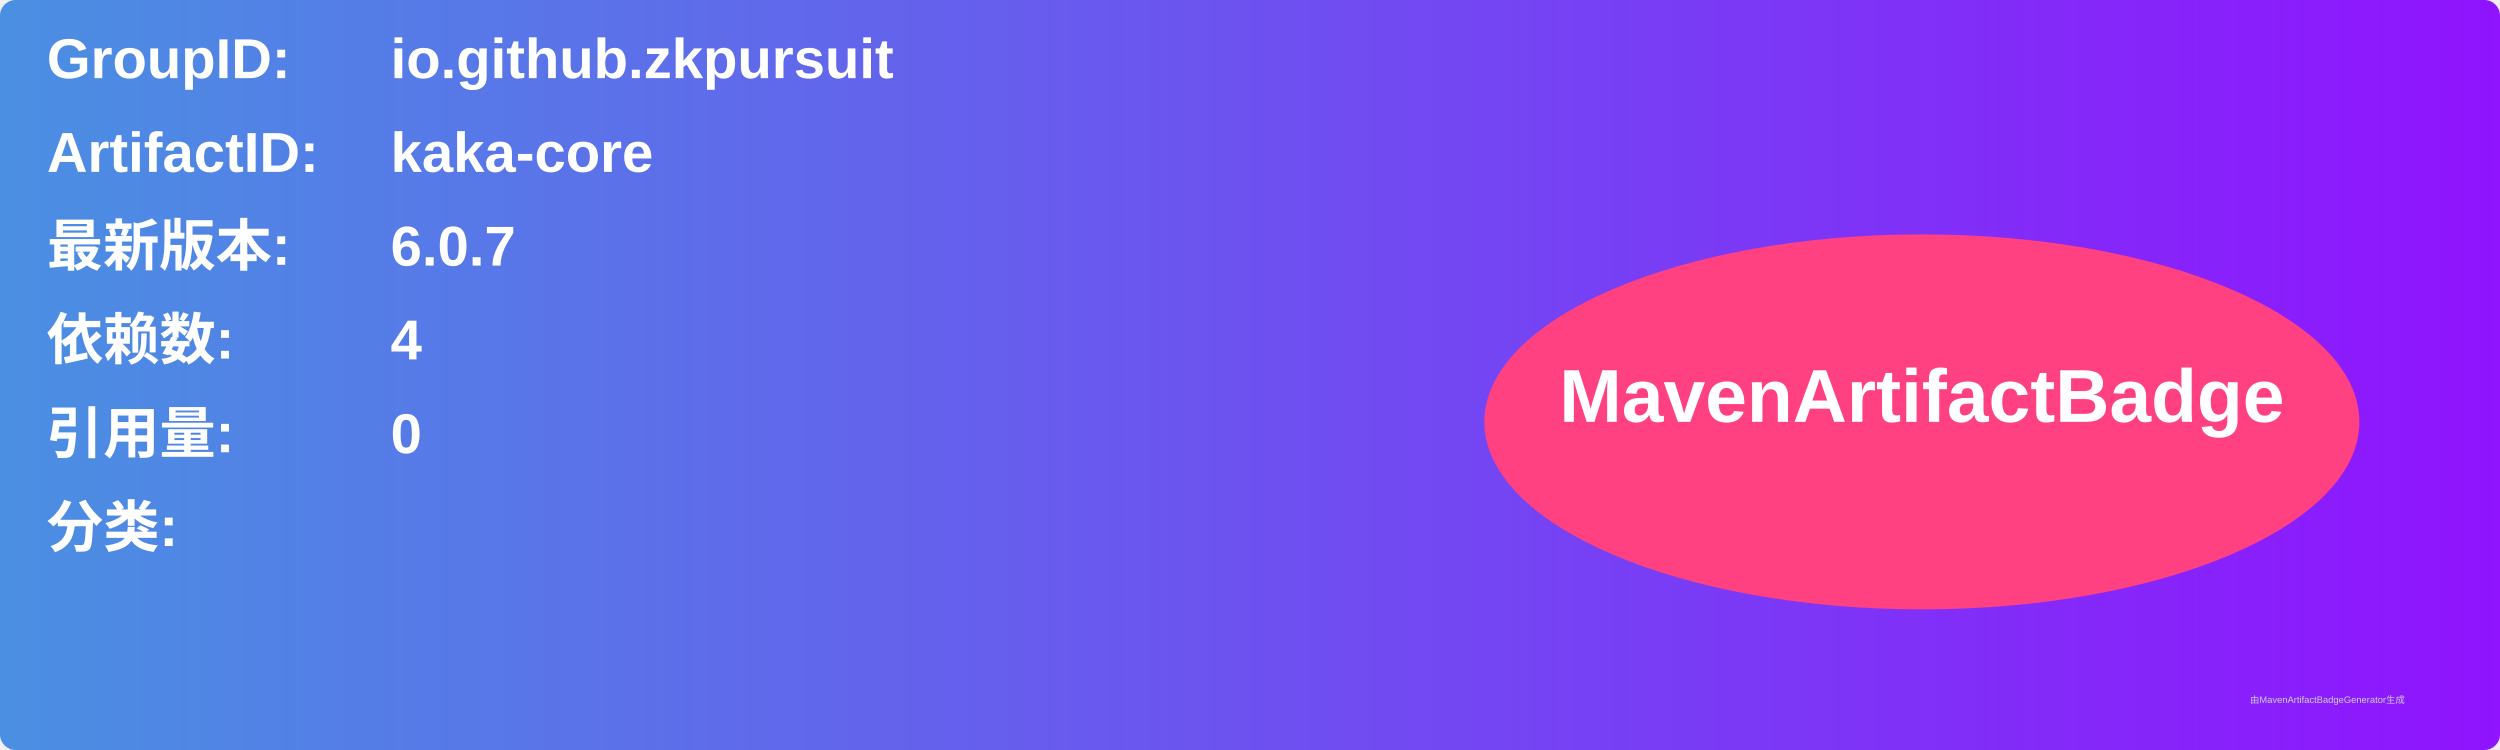
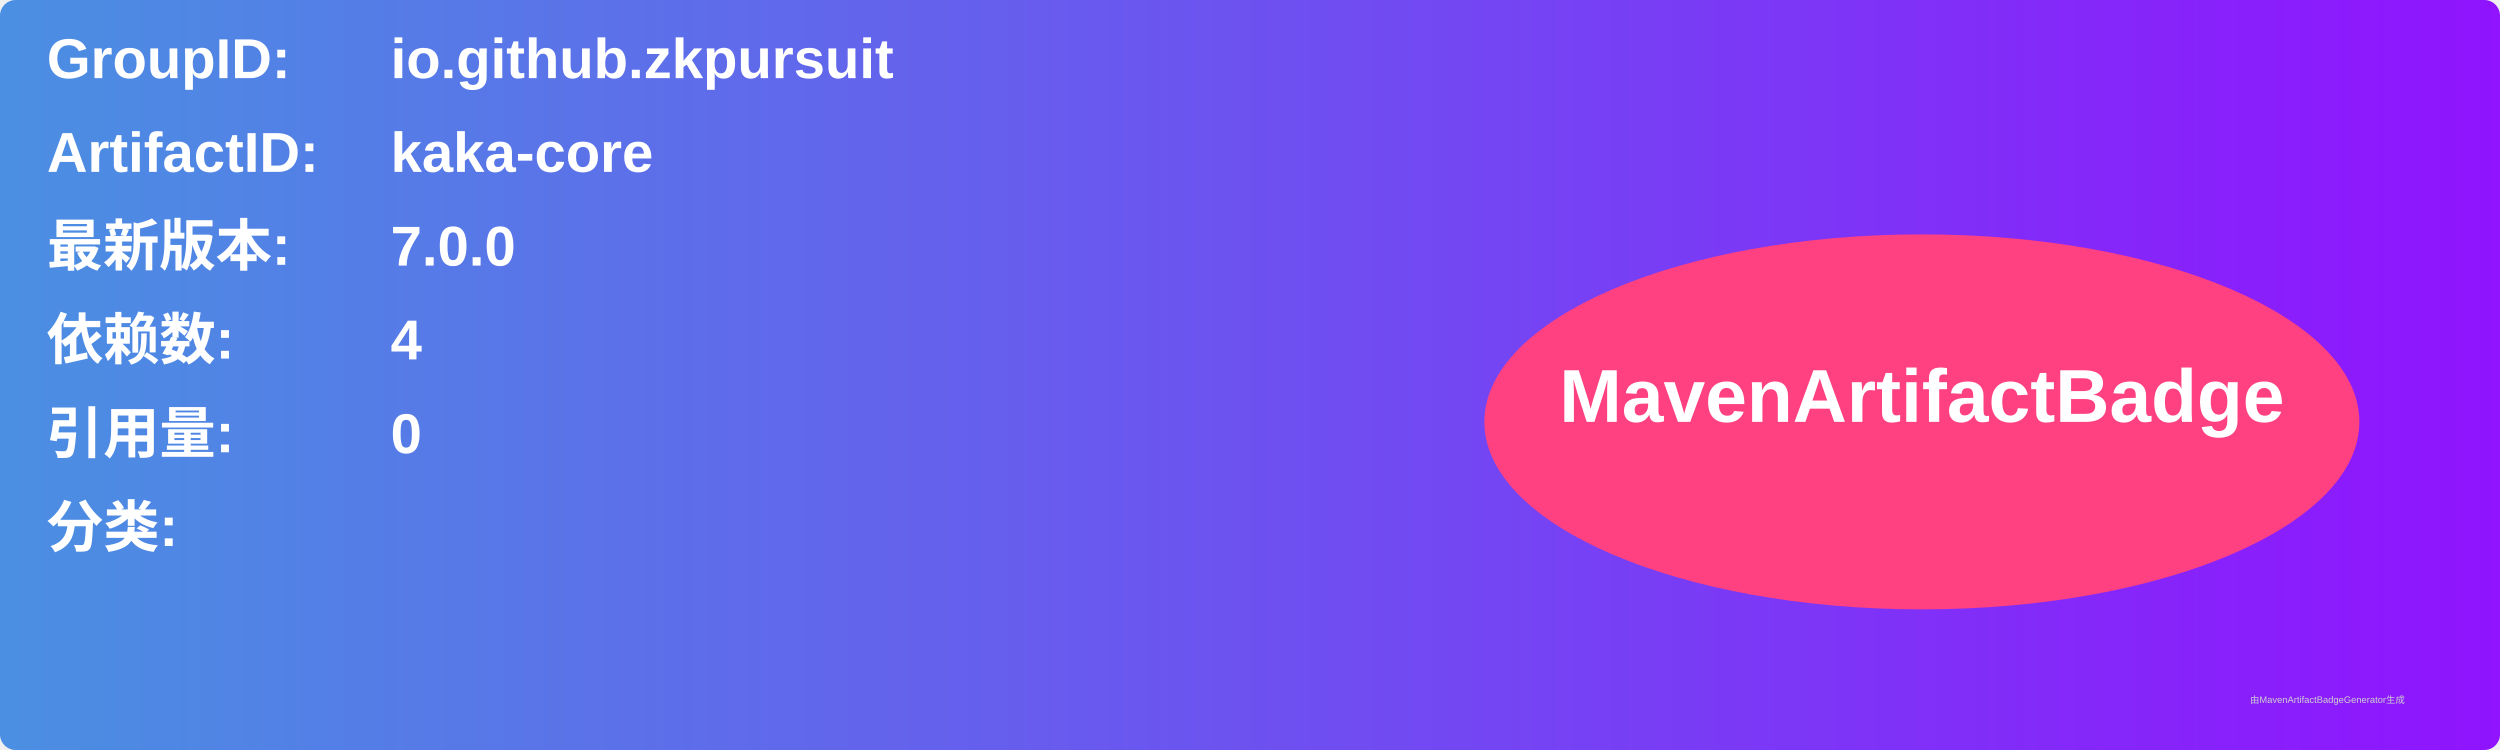
<svg xmlns="http://www.w3.org/2000/svg" width="800" height="240" viewBox="0 0 800 240">
  <linearGradient id="grad" x1="0%" y1="0%" x2="100%" y2="0%">
    <stop offset="0%" stop-color="#4a90e2" />
    <stop offset="100%" stop-color="#9013fe" />
  </linearGradient>
  <rect width="100%" height="100%" rx="5" ry="5" fill="url(#grad)" />
  <g transform="translate(15, 15)">
    <text x="0" y="10" font-family="Arial" font-size="18" fill="white" font-weight="bold" width="260">GroupID:</text>
    <text x="110" y="10" font-family="Arial" font-size="18" fill="white" font-weight="bold" width="460">io.github.zkpursuit</text>
    <text x="0" y="40" font-family="Arial" font-size="18" fill="white" font-weight="bold" width="260">ArtifactID:</text>
    <text x="110" y="40" font-family="Arial" font-size="18" fill="white" font-weight="bold" width="460">kaka-core</text>
    <text x="0" y="70" font-family="Arial" font-size="18" fill="white" font-weight="bold">最新版本:</text>
    <text x="110" y="70" font-family="Arial" font-size="18" fill="white" font-weight="bold">
-       <tspan font-weight="bold">6.0.7</tspan>
+       <tspan font-weight="bold">7.0.0</tspan>
    </text>
    <text x="0" y="100" font-family="Arial" font-size="18" fill="white" font-weight="bold">依赖数: </text>
    <text x="110" y="100" font-family="Arial" font-size="18" fill="white">
      <tspan font-weight="bold">4</tspan>
    </text>
    <text x="0" y="130" font-family="Arial" font-size="18" fill="white" font-weight="bold">引用量: </text>
    <text x="110" y="130" font-family="Arial" font-size="18" fill="white">
      <tspan font-weight="bold">0</tspan>
    </text>
    <text x="0" y="160" font-family="Arial" font-size="18" fill="white" font-weight="bold">分类:</text>
    <text x="10" y="190" font-family="Arial" font-size="10" fill="white">
      <tspan font-weight="bold" />
    </text>
    <ellipse cx="600" cy="120" rx="140" ry="60" fill="#ff4081" />
    <text x="600" y="120" text-anchor="middle" font-family="Arial" font-size="24" fill="white" font-weight="bold">MavenArtifactBadge</text>
  </g>
  <text x="720" y="225" font-family="Arial" font-size="3" fill="#d0d0d0">由MavenArtifactBadgeGenerator生成</text>
</svg>
